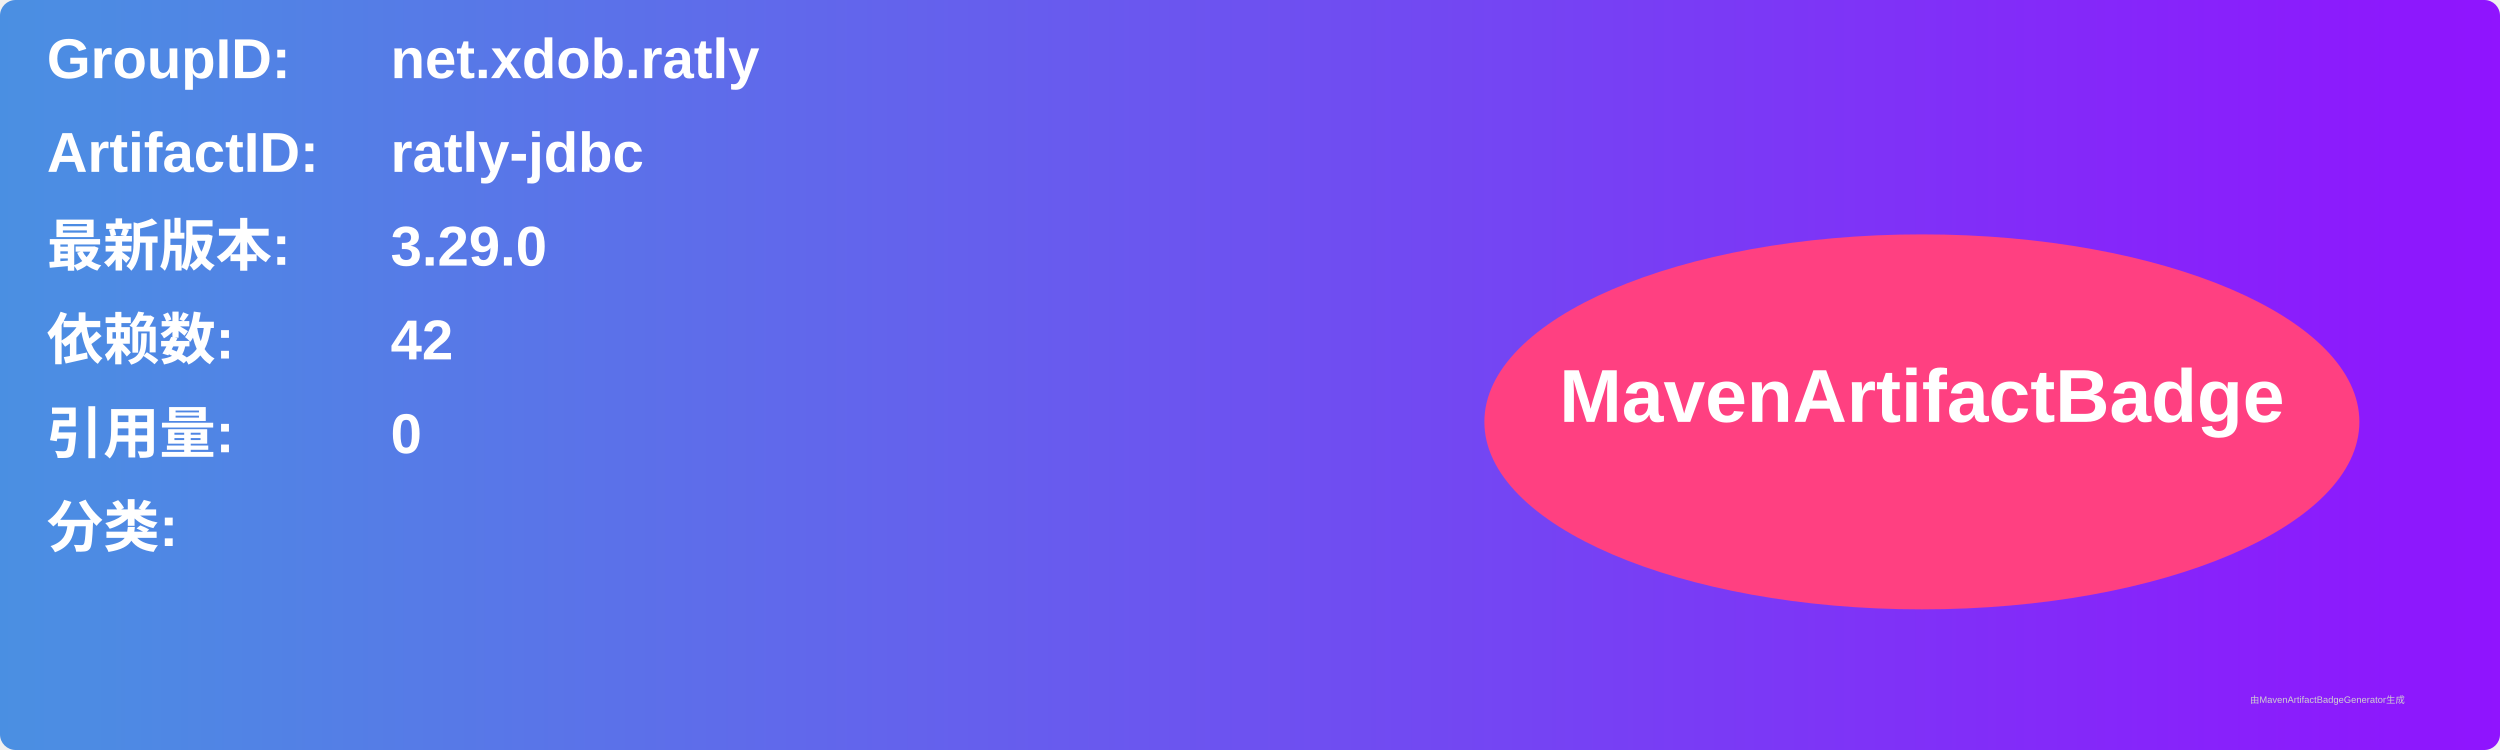
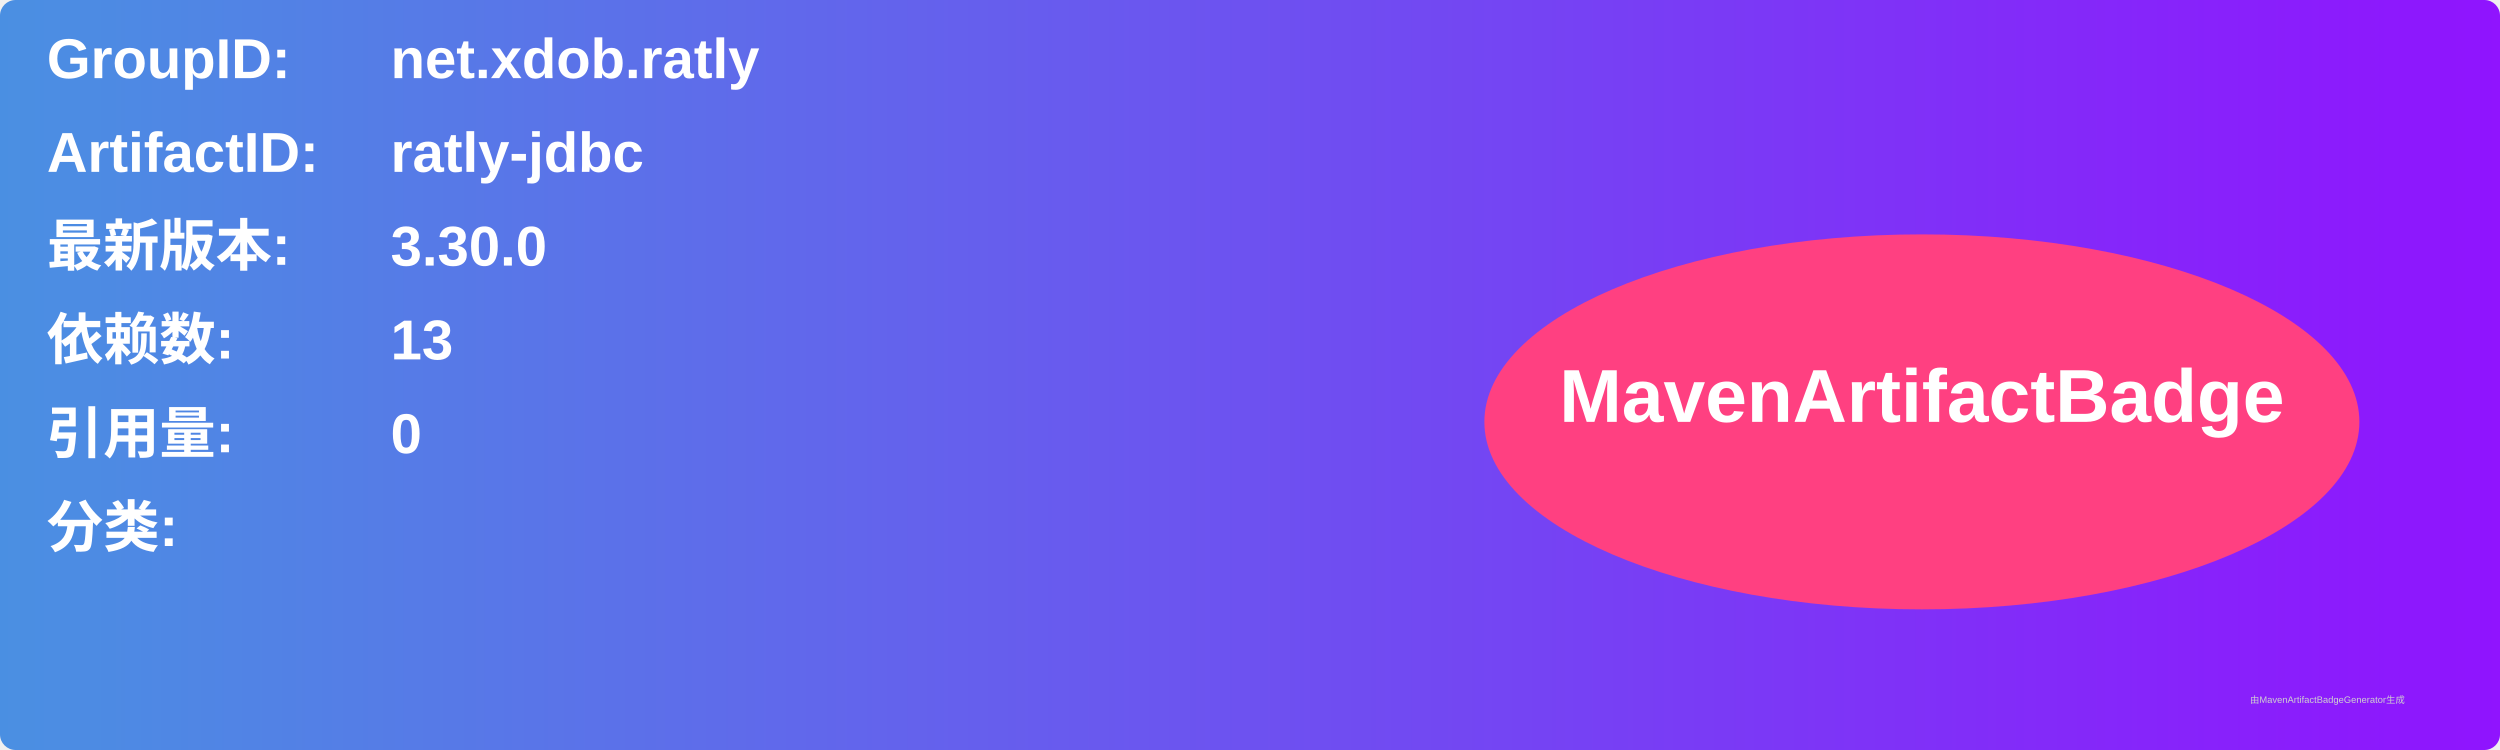
<svg xmlns="http://www.w3.org/2000/svg" width="800" height="240" viewBox="0 0 800 240">
  <linearGradient id="grad" x1="0%" y1="0%" x2="100%" y2="0%">
    <stop offset="0%" stop-color="#4a90e2" />
    <stop offset="100%" stop-color="#9013fe" />
  </linearGradient>
  <rect width="100%" height="100%" rx="5" ry="5" fill="url(#grad)" />
  <g transform="translate(15, 15)">
    <text x="0" y="10" font-family="Arial" font-size="18" fill="white" font-weight="bold" width="260">GroupID:</text>
    <text x="110" y="10" font-family="Arial" font-size="18" fill="white" font-weight="bold" width="460">net.xdob.ratly</text>
    <text x="0" y="40" font-family="Arial" font-size="18" fill="white" font-weight="bold" width="260">ArtifactID:</text>
    <text x="110" y="40" font-family="Arial" font-size="18" fill="white" font-weight="bold" width="460">ratly-jdbc</text>
    <text x="0" y="70" font-family="Arial" font-size="18" fill="white" font-weight="bold">最新版本:</text>
    <text x="110" y="70" font-family="Arial" font-size="18" fill="white" font-weight="bold">
-       <tspan font-weight="bold">3.29.0</tspan>
+       <tspan font-weight="bold">3.30.0</tspan>
    </text>
    <text x="0" y="100" font-family="Arial" font-size="18" fill="white" font-weight="bold">依赖数: </text>
    <text x="110" y="100" font-family="Arial" font-size="18" fill="white">
-       <tspan font-weight="bold">42</tspan>
+       <tspan font-weight="bold">13</tspan>
    </text>
    <text x="0" y="130" font-family="Arial" font-size="18" fill="white" font-weight="bold">引用量: </text>
    <text x="110" y="130" font-family="Arial" font-size="18" fill="white">
      <tspan font-weight="bold">0</tspan>
    </text>
    <text x="0" y="160" font-family="Arial" font-size="18" fill="white" font-weight="bold">分类:</text>
    <text x="10" y="190" font-family="Arial" font-size="10" fill="white">
      <tspan font-weight="bold" />
    </text>
    <ellipse cx="600" cy="120" rx="140" ry="60" fill="#ff4081" />
    <text x="600" y="120" text-anchor="middle" font-family="Arial" font-size="24" fill="white" font-weight="bold">MavenArtifactBadge</text>
  </g>
  <text x="720" y="225" font-family="Arial" font-size="3" fill="#d0d0d0">由MavenArtifactBadgeGenerator生成</text>
</svg>
